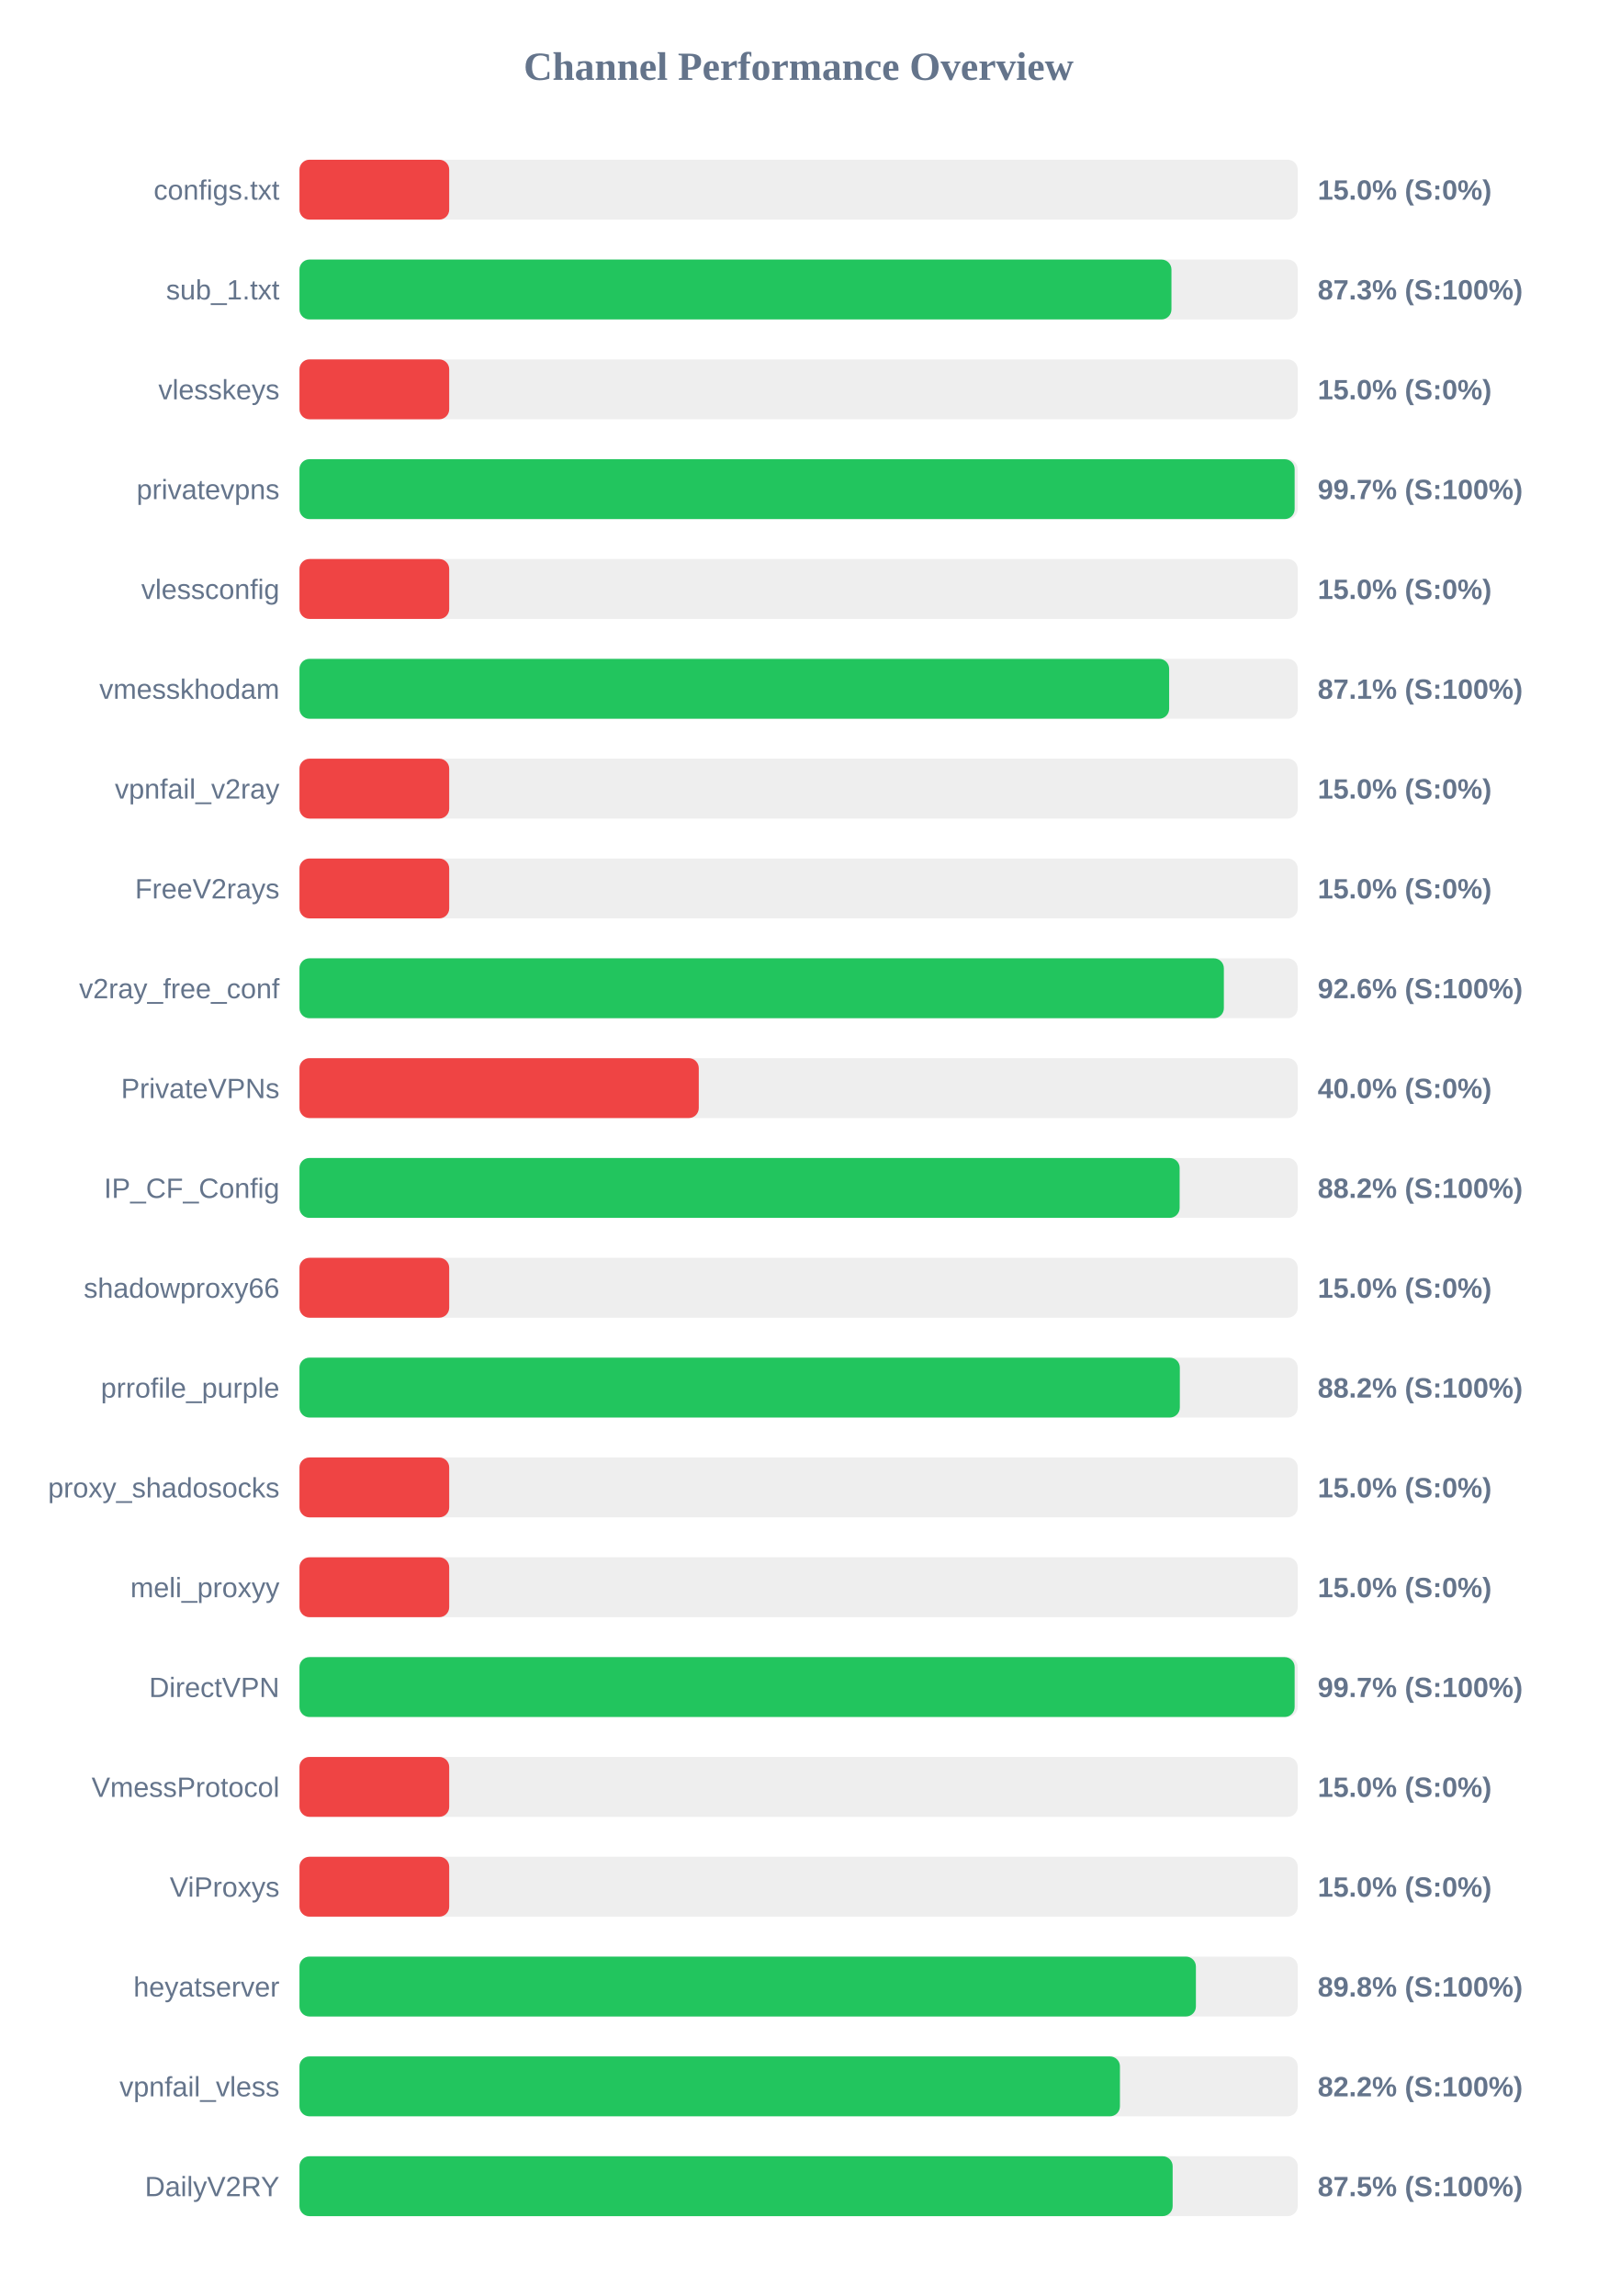
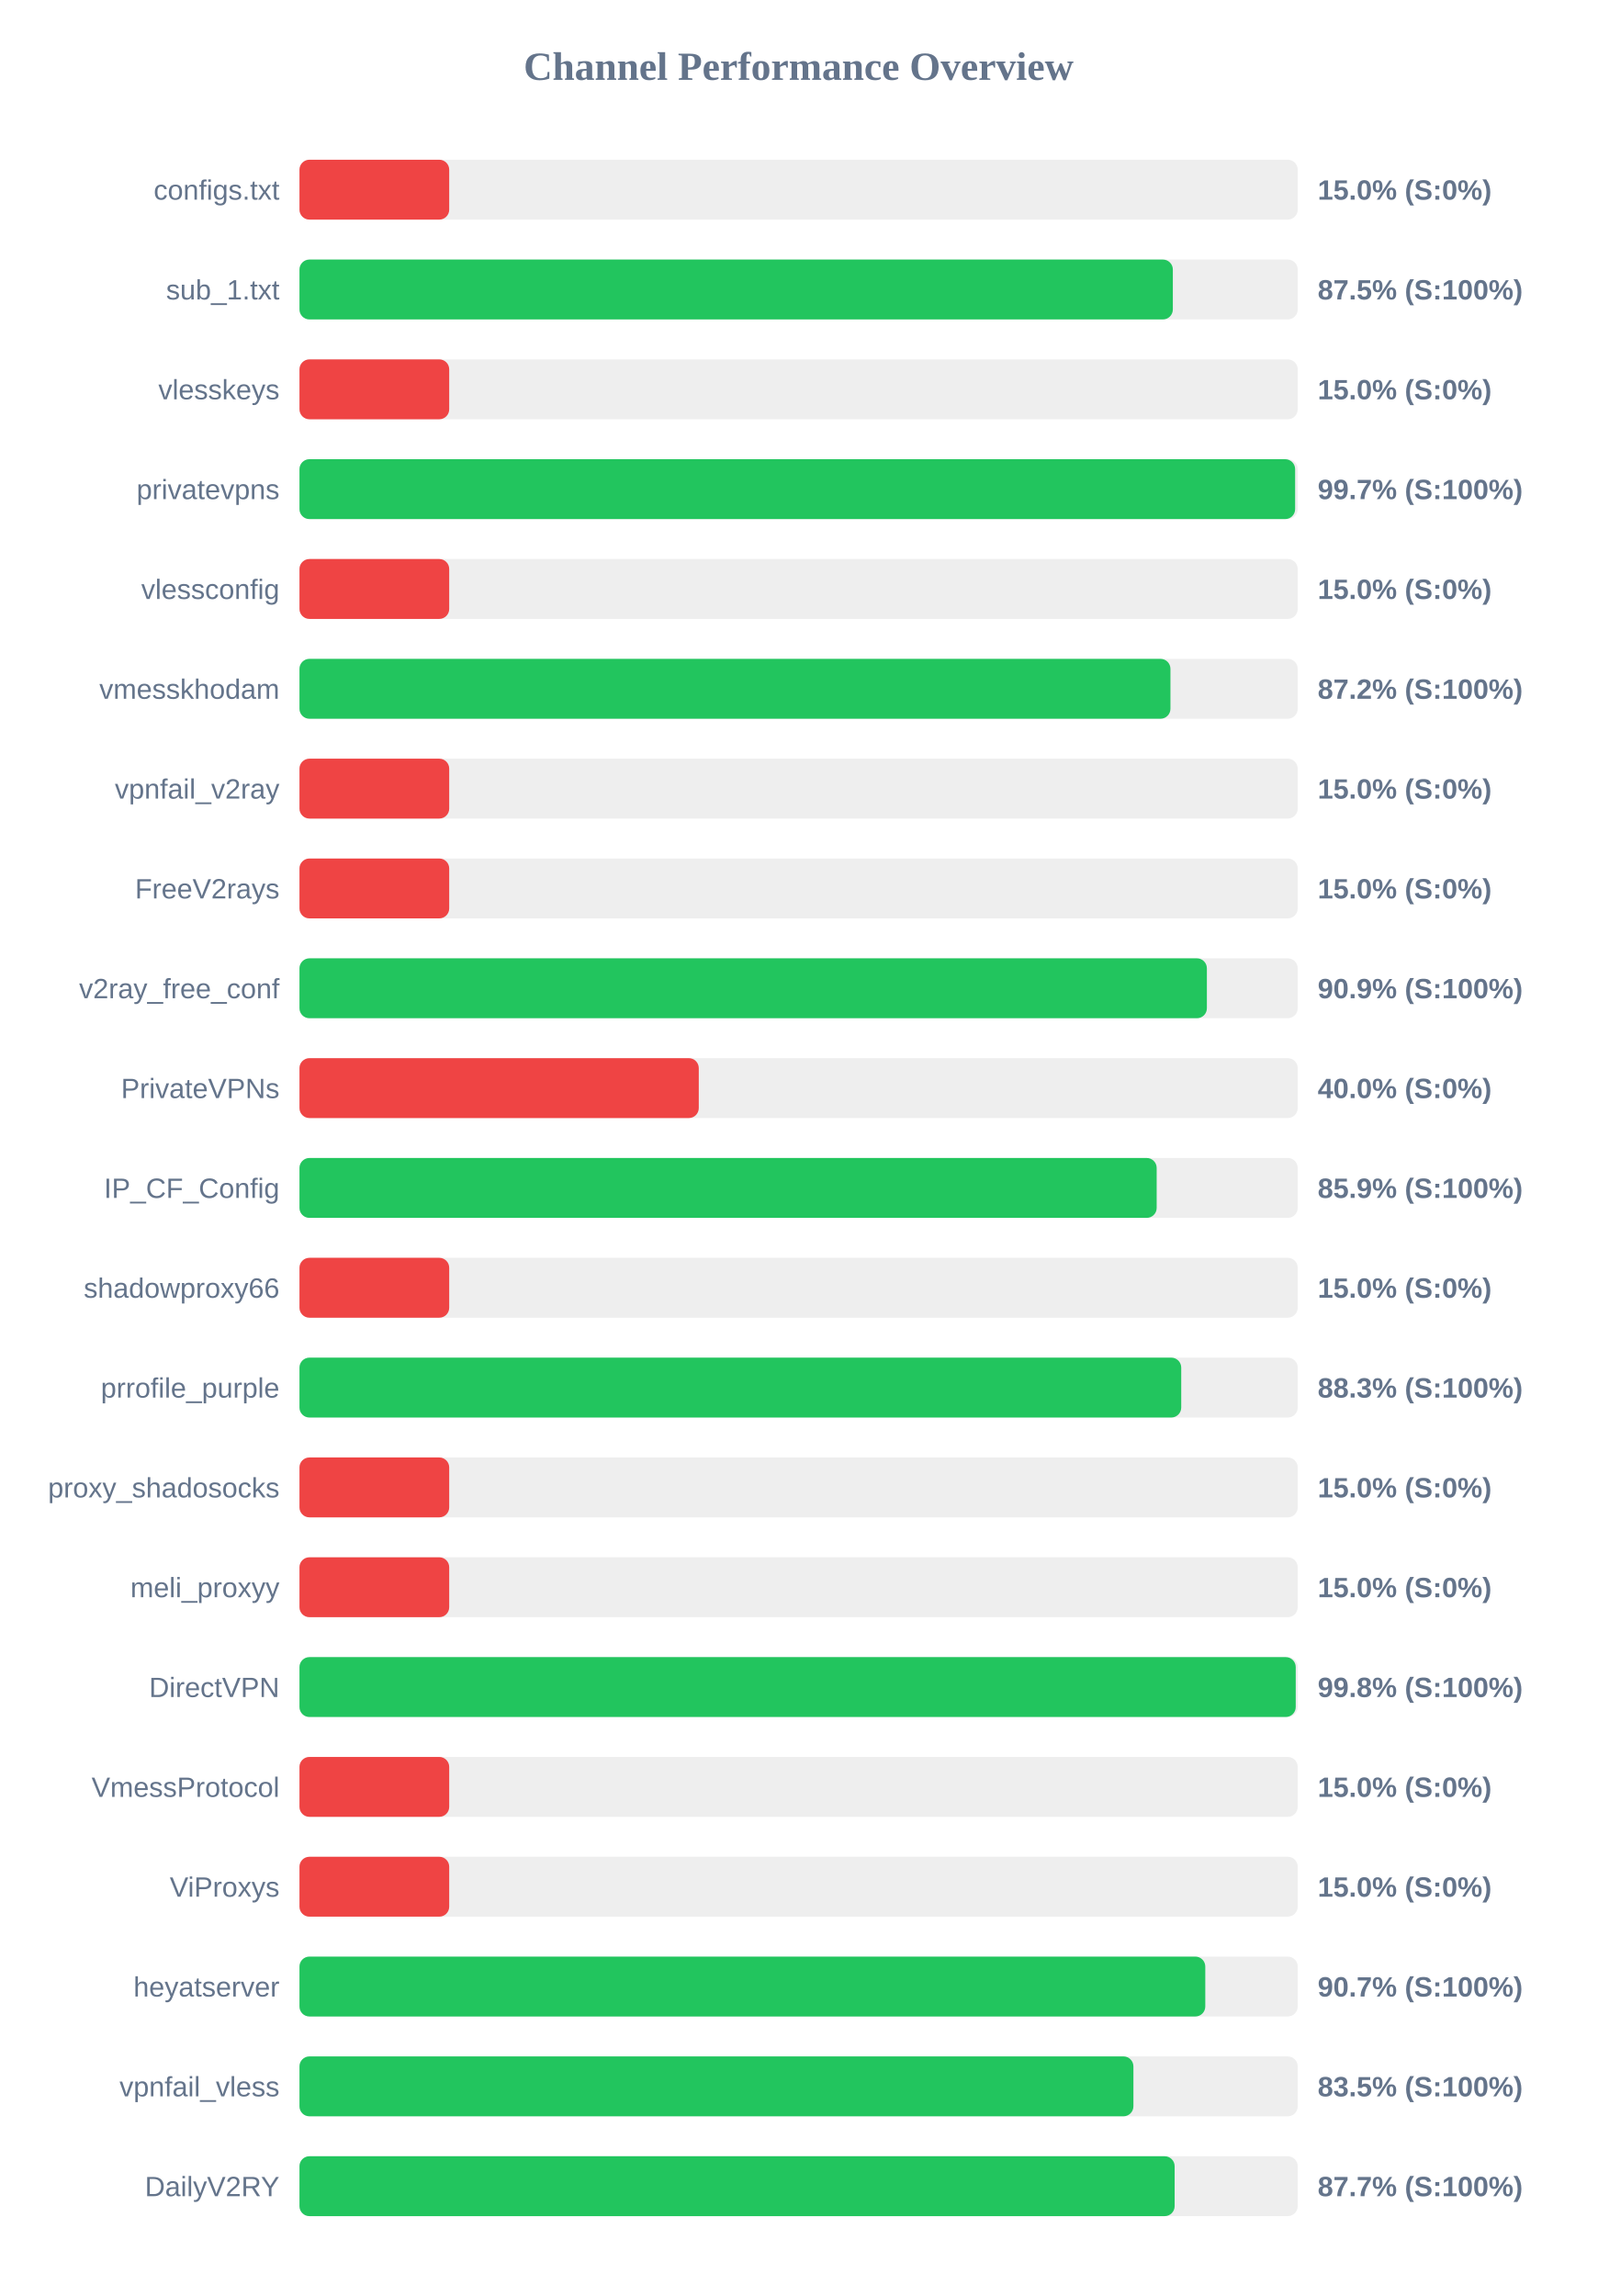
<svg xmlns="http://www.w3.org/2000/svg" width="800" height="1150" version="1.1">
  <style>
        .row { font: 14px Arial; fill: #64748b; }
        .score { font: bold 14px Arial; fill: #64748b; }
    </style>
  <text x="400" y="40" text-anchor="middle" font-size="20px" font-weight="bold" fill="#64748b">Channel Performance Overview</text>
  <rect x="150" y="80" width="500" height="30" fill="#eee" rx="5" />
  <rect x="150" y="80" width="75.0" height="30" fill="#ef4444" rx="5" />
  <text x="140" y="100" text-anchor="end" class="row">configs.txt</text>
  <text x="660" y="100" text-anchor="start" class="score">15.0% (S:0%)</text>
  <rect x="150" y="130" width="500" height="30" fill="#eee" rx="5" />
-   <rect x="150" y="130" width="436.75" height="30" fill="#22c55e" rx="5" />
+   <rect x="150" y="130" width="437.45" height="30" fill="#22c55e" rx="5" />
  <text x="140" y="150" text-anchor="end" class="row">sub_1.txt</text>
-   <text x="660" y="150" text-anchor="start" class="score">87.3% (S:100%)</text>
+   <text x="660" y="150" text-anchor="start" class="score">87.5% (S:100%)</text>
  <rect x="150" y="180" width="500" height="30" fill="#eee" rx="5" />
  <rect x="150" y="180" width="75.0" height="30" fill="#ef4444" rx="5" />
  <text x="140" y="200" text-anchor="end" class="row">vlesskeys</text>
  <text x="660" y="200" text-anchor="start" class="score">15.0% (S:0%)</text>
  <rect x="150" y="230" width="500" height="30" fill="#eee" rx="5" />
-   <rect x="150" y="230" width="498.45" height="30" fill="#22c55e" rx="5" />
+   <rect x="150" y="230" width="498.7" height="30" fill="#22c55e" rx="5" />
  <text x="140" y="250" text-anchor="end" class="row">privatevpns</text>
  <text x="660" y="250" text-anchor="start" class="score">99.7% (S:100%)</text>
  <rect x="150" y="280" width="500" height="30" fill="#eee" rx="5" />
  <rect x="150" y="280" width="75.0" height="30" fill="#ef4444" rx="5" />
  <text x="140" y="300" text-anchor="end" class="row">vlessconfig</text>
  <text x="660" y="300" text-anchor="start" class="score">15.0% (S:0%)</text>
  <rect x="150" y="330" width="500" height="30" fill="#eee" rx="5" />
-   <rect x="150" y="330" width="435.6" height="30" fill="#22c55e" rx="5" />
+   <rect x="150" y="330" width="436.25" height="30" fill="#22c55e" rx="5" />
  <text x="140" y="350" text-anchor="end" class="row">vmesskhodam</text>
-   <text x="660" y="350" text-anchor="start" class="score">87.1% (S:100%)</text>
+   <text x="660" y="350" text-anchor="start" class="score">87.2% (S:100%)</text>
  <rect x="150" y="380" width="500" height="30" fill="#eee" rx="5" />
  <rect x="150" y="380" width="75.0" height="30" fill="#ef4444" rx="5" />
  <text x="140" y="400" text-anchor="end" class="row">vpnfail_v2ray</text>
  <text x="660" y="400" text-anchor="start" class="score">15.0% (S:0%)</text>
  <rect x="150" y="430" width="500" height="30" fill="#eee" rx="5" />
  <rect x="150" y="430" width="75.0" height="30" fill="#ef4444" rx="5" />
  <text x="140" y="450" text-anchor="end" class="row">FreeV2rays</text>
  <text x="660" y="450" text-anchor="start" class="score">15.0% (S:0%)</text>
  <rect x="150" y="480" width="500" height="30" fill="#eee" rx="5" />
-   <rect x="150" y="480" width="463.0" height="30" fill="#22c55e" rx="5" />
+   <rect x="150" y="480" width="454.5" height="30" fill="#22c55e" rx="5" />
  <text x="140" y="500" text-anchor="end" class="row">v2ray_free_conf</text>
-   <text x="660" y="500" text-anchor="start" class="score">92.6% (S:100%)</text>
+   <text x="660" y="500" text-anchor="start" class="score">90.9% (S:100%)</text>
  <rect x="150" y="530" width="500" height="30" fill="#eee" rx="5" />
  <rect x="150" y="530" width="200.0" height="30" fill="#ef4444" rx="5" />
  <text x="140" y="550" text-anchor="end" class="row">PrivateVPNs</text>
  <text x="660" y="550" text-anchor="start" class="score">40.0% (S:0%)</text>
  <rect x="150" y="580" width="500" height="30" fill="#eee" rx="5" />
-   <rect x="150" y="580" width="440.85" height="30" fill="#22c55e" rx="5" />
+   <rect x="150" y="580" width="429.35" height="30" fill="#22c55e" rx="5" />
  <text x="140" y="600" text-anchor="end" class="row">IP_CF_Config</text>
-   <text x="660" y="600" text-anchor="start" class="score">88.2% (S:100%)</text>
+   <text x="660" y="600" text-anchor="start" class="score">85.9% (S:100%)</text>
  <rect x="150" y="630" width="500" height="30" fill="#eee" rx="5" />
  <rect x="150" y="630" width="75.0" height="30" fill="#ef4444" rx="5" />
  <text x="140" y="650" text-anchor="end" class="row">shadowproxy66</text>
  <text x="660" y="650" text-anchor="start" class="score">15.0% (S:0%)</text>
  <rect x="150" y="680" width="500" height="30" fill="#eee" rx="5" />
-   <rect x="150" y="680" width="440.95" height="30" fill="#22c55e" rx="5" />
+   <rect x="150" y="680" width="441.65" height="30" fill="#22c55e" rx="5" />
  <text x="140" y="700" text-anchor="end" class="row">prrofile_purple</text>
-   <text x="660" y="700" text-anchor="start" class="score">88.2% (S:100%)</text>
+   <text x="660" y="700" text-anchor="start" class="score">88.3% (S:100%)</text>
  <rect x="150" y="730" width="500" height="30" fill="#eee" rx="5" />
  <rect x="150" y="730" width="75.0" height="30" fill="#ef4444" rx="5" />
  <text x="140" y="750" text-anchor="end" class="row">proxy_shadosocks</text>
  <text x="660" y="750" text-anchor="start" class="score">15.0% (S:0%)</text>
  <rect x="150" y="780" width="500" height="30" fill="#eee" rx="5" />
  <rect x="150" y="780" width="75.0" height="30" fill="#ef4444" rx="5" />
  <text x="140" y="800" text-anchor="end" class="row">meli_proxyy</text>
  <text x="660" y="800" text-anchor="start" class="score">15.0% (S:0%)</text>
  <rect x="150" y="830" width="500" height="30" fill="#eee" rx="5" />
-   <rect x="150" y="830" width="498.45" height="30" fill="#22c55e" rx="5" />
+   <rect x="150" y="830" width="499.0" height="30" fill="#22c55e" rx="5" />
  <text x="140" y="850" text-anchor="end" class="row">DirectVPN</text>
-   <text x="660" y="850" text-anchor="start" class="score">99.7% (S:100%)</text>
+   <text x="660" y="850" text-anchor="start" class="score">99.8% (S:100%)</text>
  <rect x="150" y="880" width="500" height="30" fill="#eee" rx="5" />
  <rect x="150" y="880" width="75.0" height="30" fill="#ef4444" rx="5" />
  <text x="140" y="900" text-anchor="end" class="row">VmessProtocol</text>
  <text x="660" y="900" text-anchor="start" class="score">15.0% (S:0%)</text>
  <rect x="150" y="930" width="500" height="30" fill="#eee" rx="5" />
  <rect x="150" y="930" width="75.0" height="30" fill="#ef4444" rx="5" />
  <text x="140" y="950" text-anchor="end" class="row">ViProxys</text>
  <text x="660" y="950" text-anchor="start" class="score">15.0% (S:0%)</text>
  <rect x="150" y="980" width="500" height="30" fill="#eee" rx="5" />
-   <rect x="150" y="980" width="449.0" height="30" fill="#22c55e" rx="5" />
+   <rect x="150" y="980" width="453.7" height="30" fill="#22c55e" rx="5" />
  <text x="140" y="1000" text-anchor="end" class="row">heyatserver</text>
-   <text x="660" y="1000" text-anchor="start" class="score">89.8% (S:100%)</text>
+   <text x="660" y="1000" text-anchor="start" class="score">90.7% (S:100%)</text>
  <rect x="150" y="1030" width="500" height="30" fill="#eee" rx="5" />
-   <rect x="150" y="1030" width="410.95" height="30" fill="#22c55e" rx="5" />
+   <rect x="150" y="1030" width="417.7" height="30" fill="#22c55e" rx="5" />
  <text x="140" y="1050" text-anchor="end" class="row">vpnfail_vless</text>
-   <text x="660" y="1050" text-anchor="start" class="score">82.2% (S:100%)</text>
+   <text x="660" y="1050" text-anchor="start" class="score">83.5% (S:100%)</text>
  <rect x="150" y="1080" width="500" height="30" fill="#eee" rx="5" />
-   <rect x="150" y="1080" width="437.35" height="30" fill="#22c55e" rx="5" />
+   <rect x="150" y="1080" width="438.35" height="30" fill="#22c55e" rx="5" />
  <text x="140" y="1100" text-anchor="end" class="row">DailyV2RY</text>
-   <text x="660" y="1100" text-anchor="start" class="score">87.5% (S:100%)</text>
+   <text x="660" y="1100" text-anchor="start" class="score">87.7% (S:100%)</text>
</svg>
